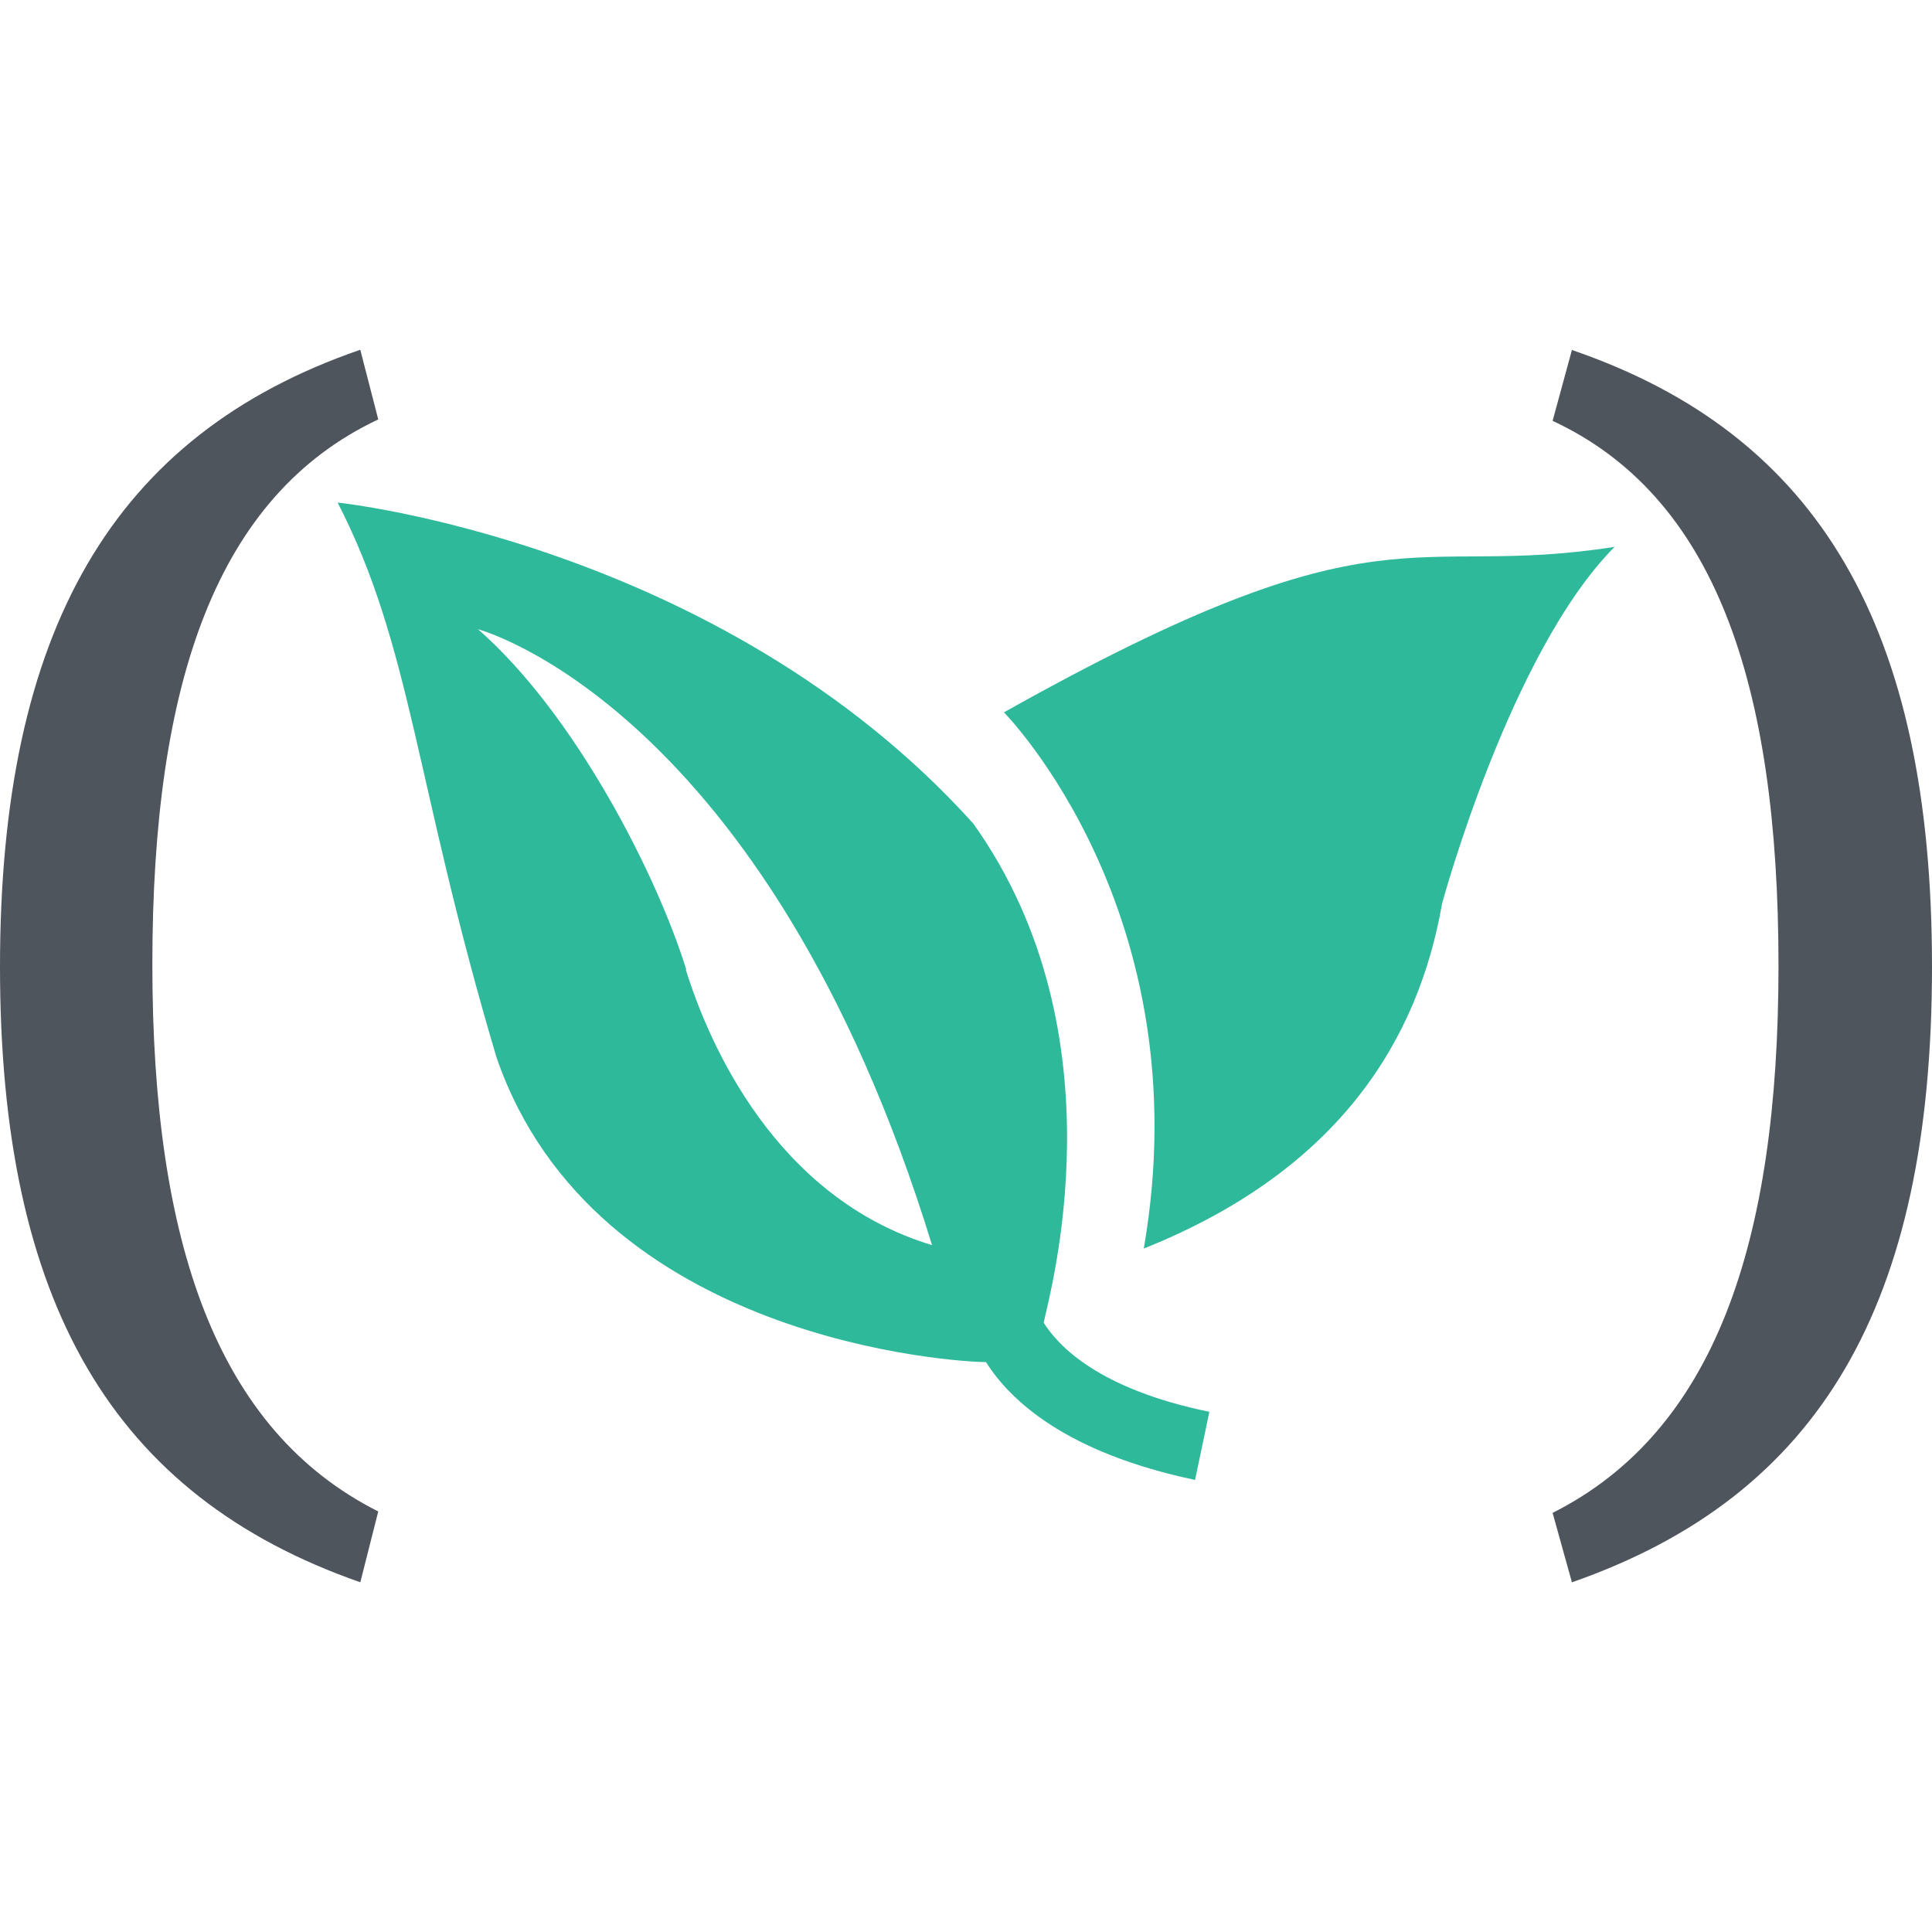
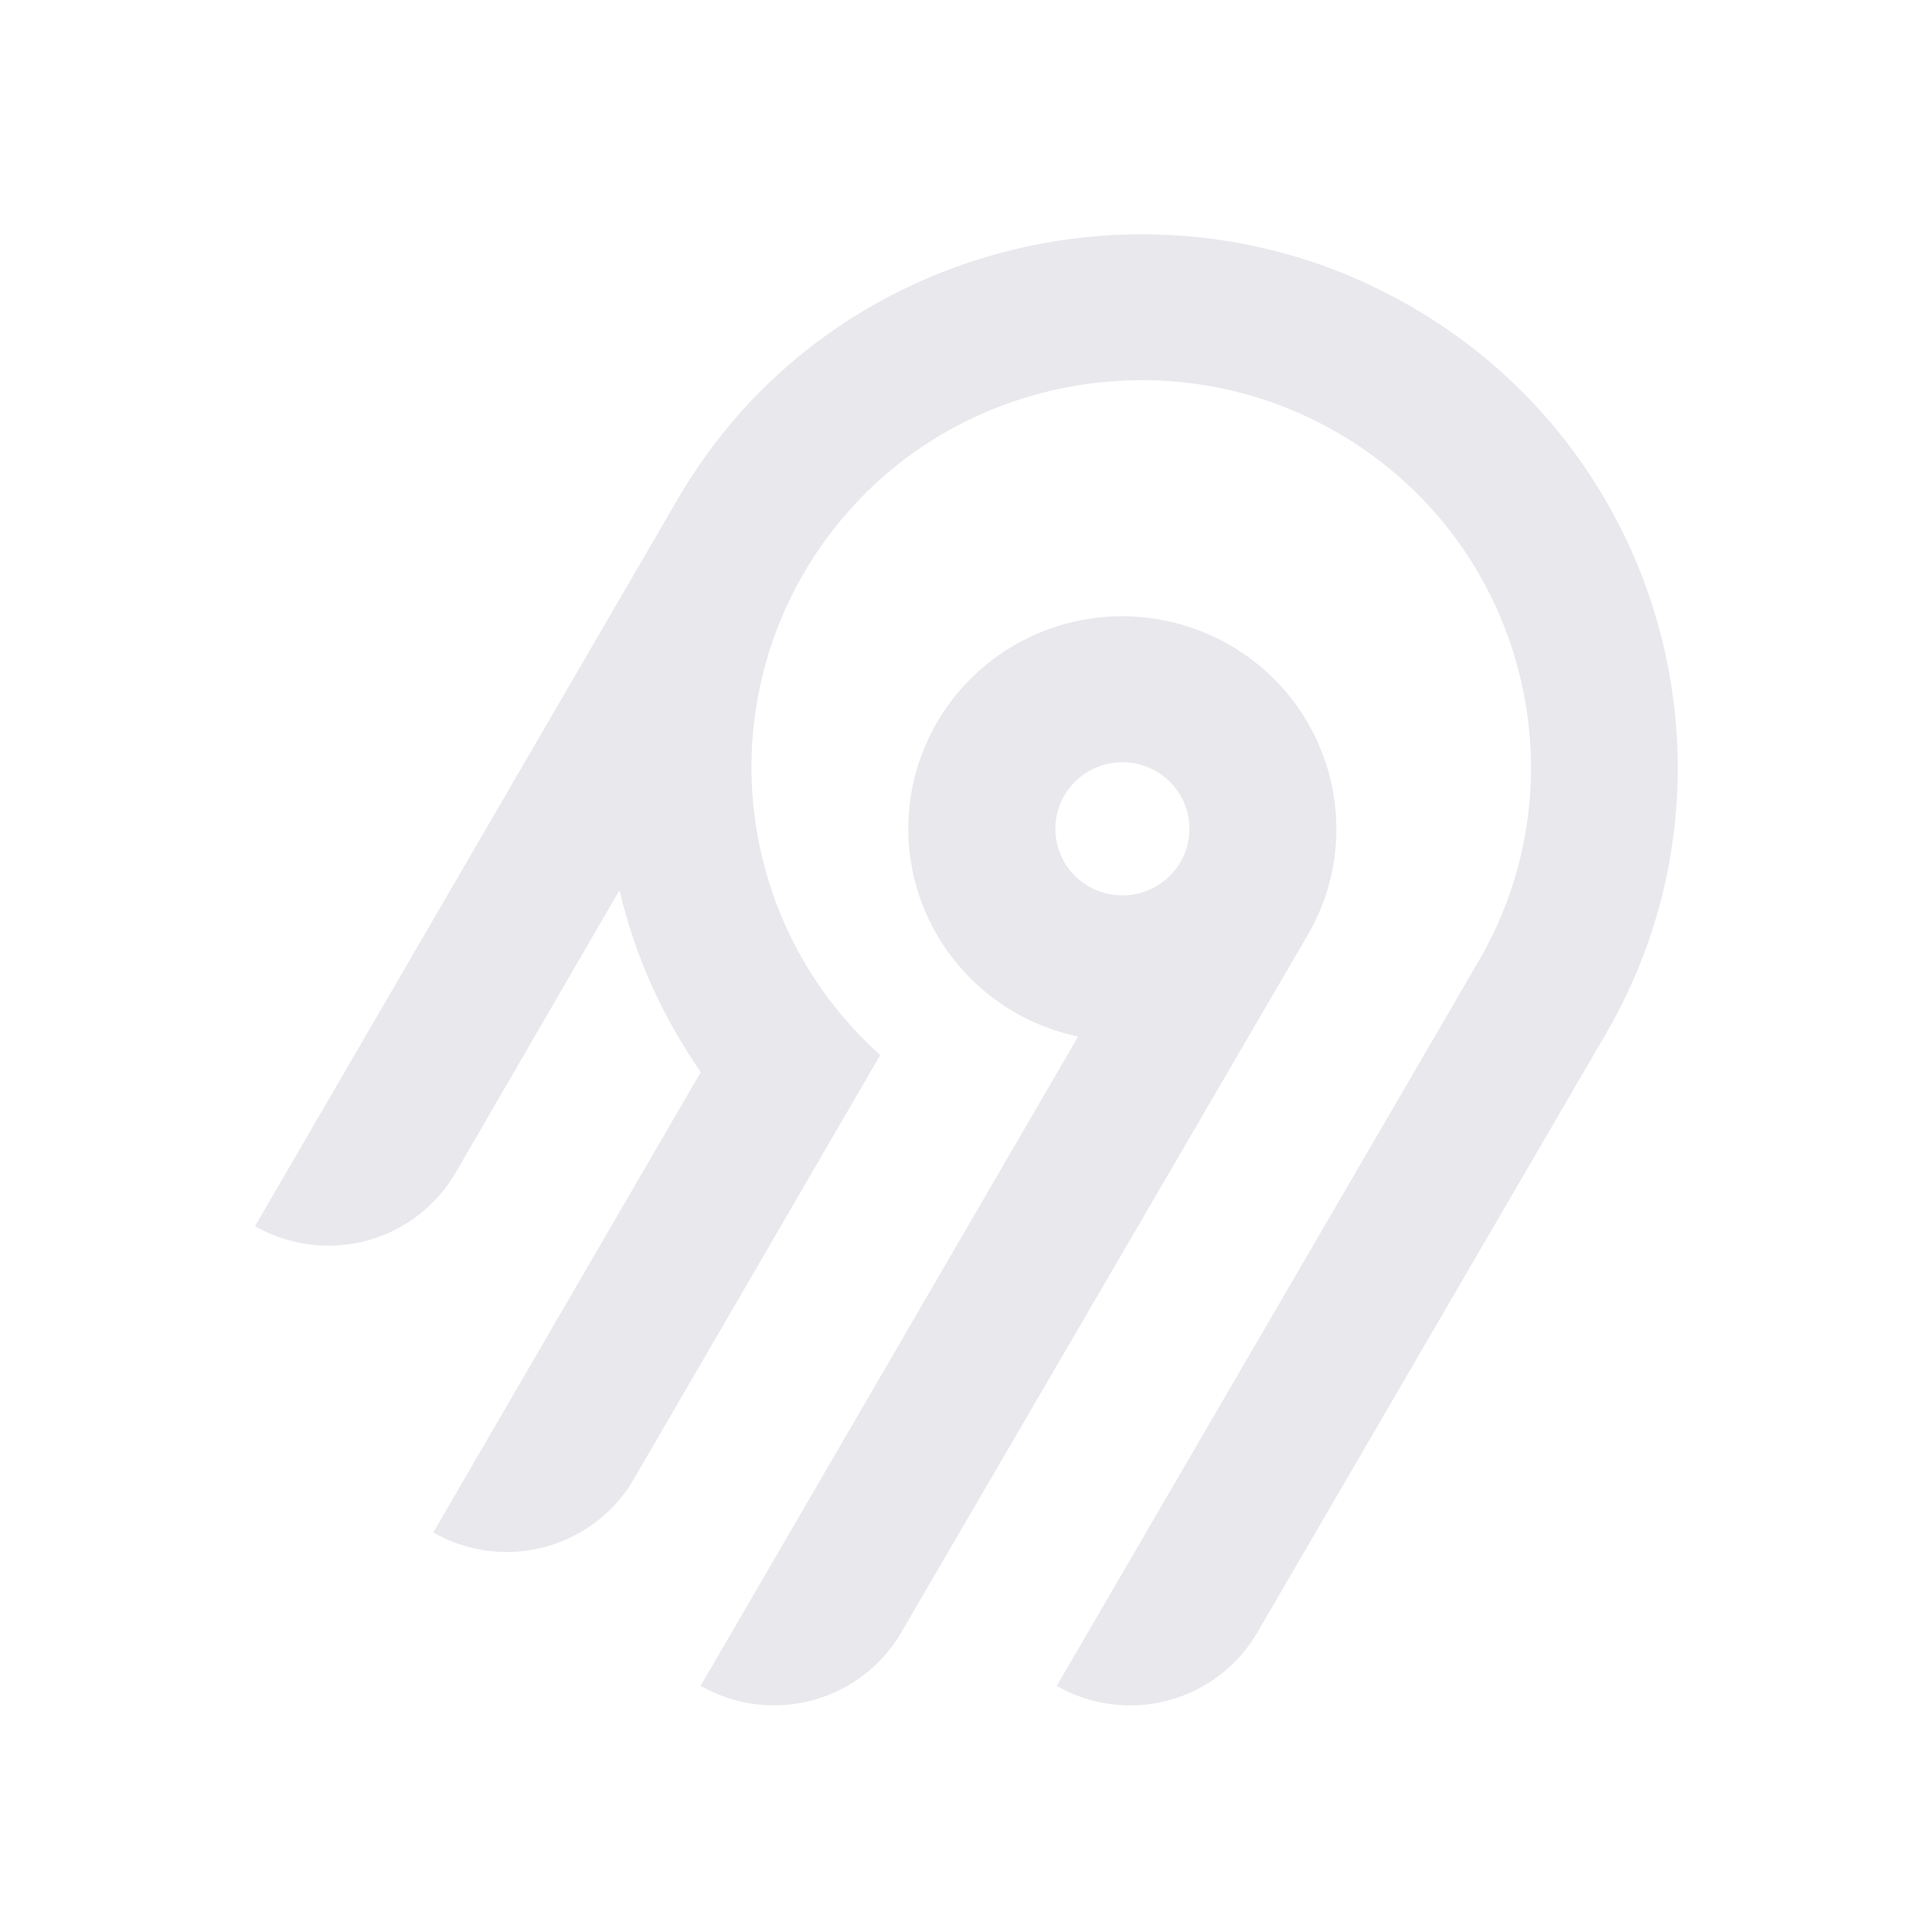
- <svg xmlns="http://www.w3.org/2000/svg" viewBox="21.2 6.98 64 64" width="64" height="64">
-   <path d="M54.456 30.576s6.565 6.64 4.633 17.764c6.565-2.625 9.115-7.024 9.882-11.43 0 0 2.256-8.34 5.716-11.815-6.874 1.083-7.566-1.624-20.23 5.482m1.315 20.23c.158-.85 2.685-9.506-2.33-16.545-8.4-9.318-21.058-10.634-21.058-10.634 2.467 4.8 2.55 9.265 5.264 18.38 3.25 9.438 15.32 10.093 16.214 10.093.812 1.286 2.67 3.008 6.926 3.903l.474-2.256c-3.67-.752-5.016-2.188-5.5-2.97M43.935 39.104c-.978-3.16-3.693-8.476-6.9-11.28 0 0 9.544 2.52 15.04 20.403-5.2-1.572-7.408-6.708-8.16-9.137" fill="#2eb99b" />
-   <path d="M33.73 20.874c-5.347 2.52-7.483 8.68-7.483 18.05 0 9.235 2.136 15.432 7.483 18.125l-.594 2.346C24.923 56.53 21.2 50.122 21.2 39.006s3.723-17.613 11.935-20.44zm39.542-2.3C81.477 21.386 85.2 27.8 85.2 39s-3.715 17.53-11.928 20.396l-.64-2.3c5.347-2.692 7.483-8.897 7.483-18.125 0-9.408-2.136-15.56-7.483-18.05z" fill="#4e555d" />
+ <svg xmlns="http://www.w3.org/2000/svg" width="250" height="250" fill="none">
+   <path fill="#e8e8ed" fill-rule="evenodd" d="M95.775 53.416c20.364-22.88 54.087-29.592 81.811-16.385 36.836 17.549 50.274 62.252 30.219 96.734l-45.115 77.487a18.994 18.994 0 0 1-11.536 8.784 19.12 19.12 0 0 1-14.412-1.878l54.62-93.829c14.55-25.027 4.818-57.467-21.888-70.24-20.038-9.583-44.533-4.795-59.336 11.685a50.008 50.008 0 0 0-12.902 32.877 49.989 49.989 0 0 0 16.664 37.87l-31.887 54.875a18.917 18.917 0 0 1-4.885 5.534 19.041 19.041 0 0 1-6.647 3.255 19.13 19.13 0 0 1-7.395.482 19.087 19.087 0 0 1-7.018-2.365l34.617-59.575a68.424 68.424 0 0 1-10.524-23.544l-21.213 36.579a18.994 18.994 0 0 1-11.535 8.784A19.123 19.123 0 0 1 33 158.668l54.856-94.356a70.296 70.296 0 0 1 7.919-10.896Zm63.314 30.034c13.211 7.577 17.774 24.427 10.13 37.54l-52.603 90.251a18.997 18.997 0 0 1-11.536 8.784 19.122 19.122 0 0 1-14.412-1.878l48.843-84.024a27.778 27.778 0 0 1-10.825-4.847 27.545 27.545 0 0 1-7.783-8.907 27.344 27.344 0 0 1-3.307-11.326 27.293 27.293 0 0 1 1.776-11.66 27.454 27.454 0 0 1 6.533-9.846 27.703 27.703 0 0 1 10.087-6.222 27.858 27.858 0 0 1 23.097 2.135Zm-19.134 16.961a8.645 8.645 0 0 0-2.232 2.529h-.003a8.565 8.565 0 0 0 .632 9.556 8.68 8.68 0 0 0 4.097 2.915 8.738 8.738 0 0 0 5.036.163 8.692 8.692 0 0 0 4.279-2.642 8.59 8.59 0 0 0 2.079-4.558 8.563 8.563 0 0 0-.821-4.938 8.645 8.645 0 0 0-3.444-3.652 8.72 8.72 0 0 0-6.586-.86 8.7 8.7 0 0 0-3.037 1.487Z" clip-rule="evenodd" />
</svg>
